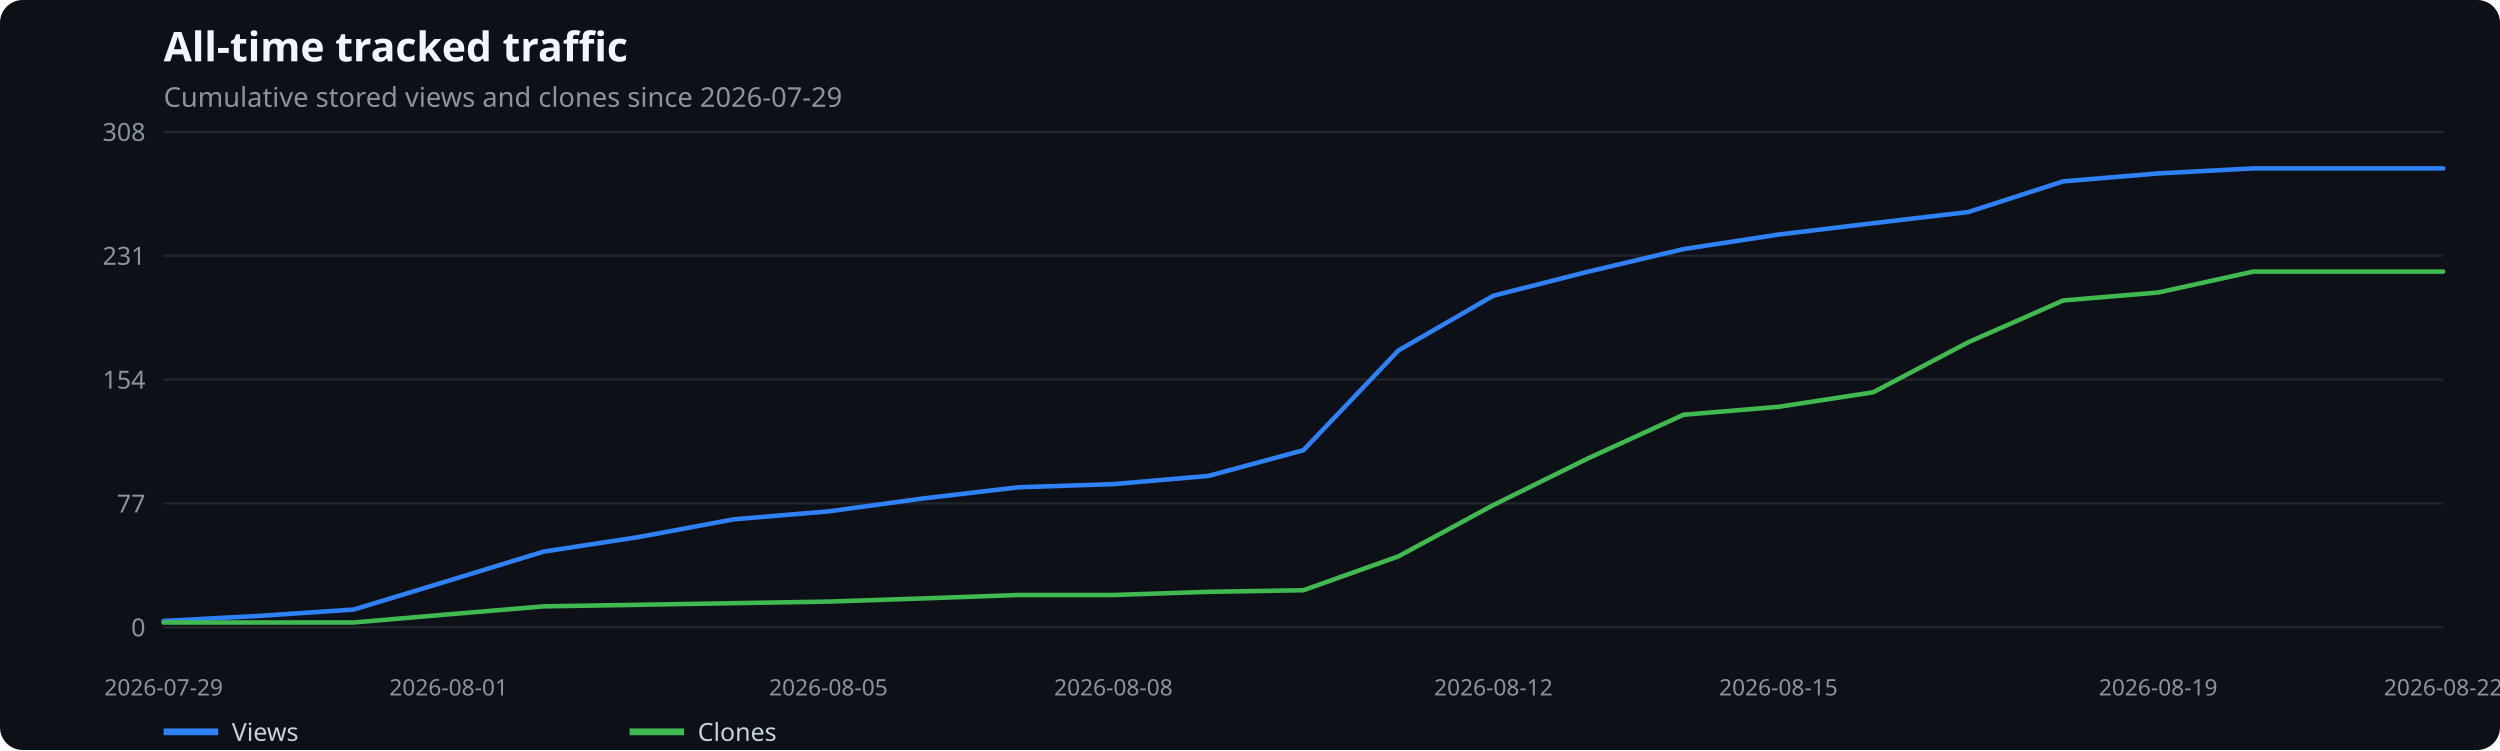
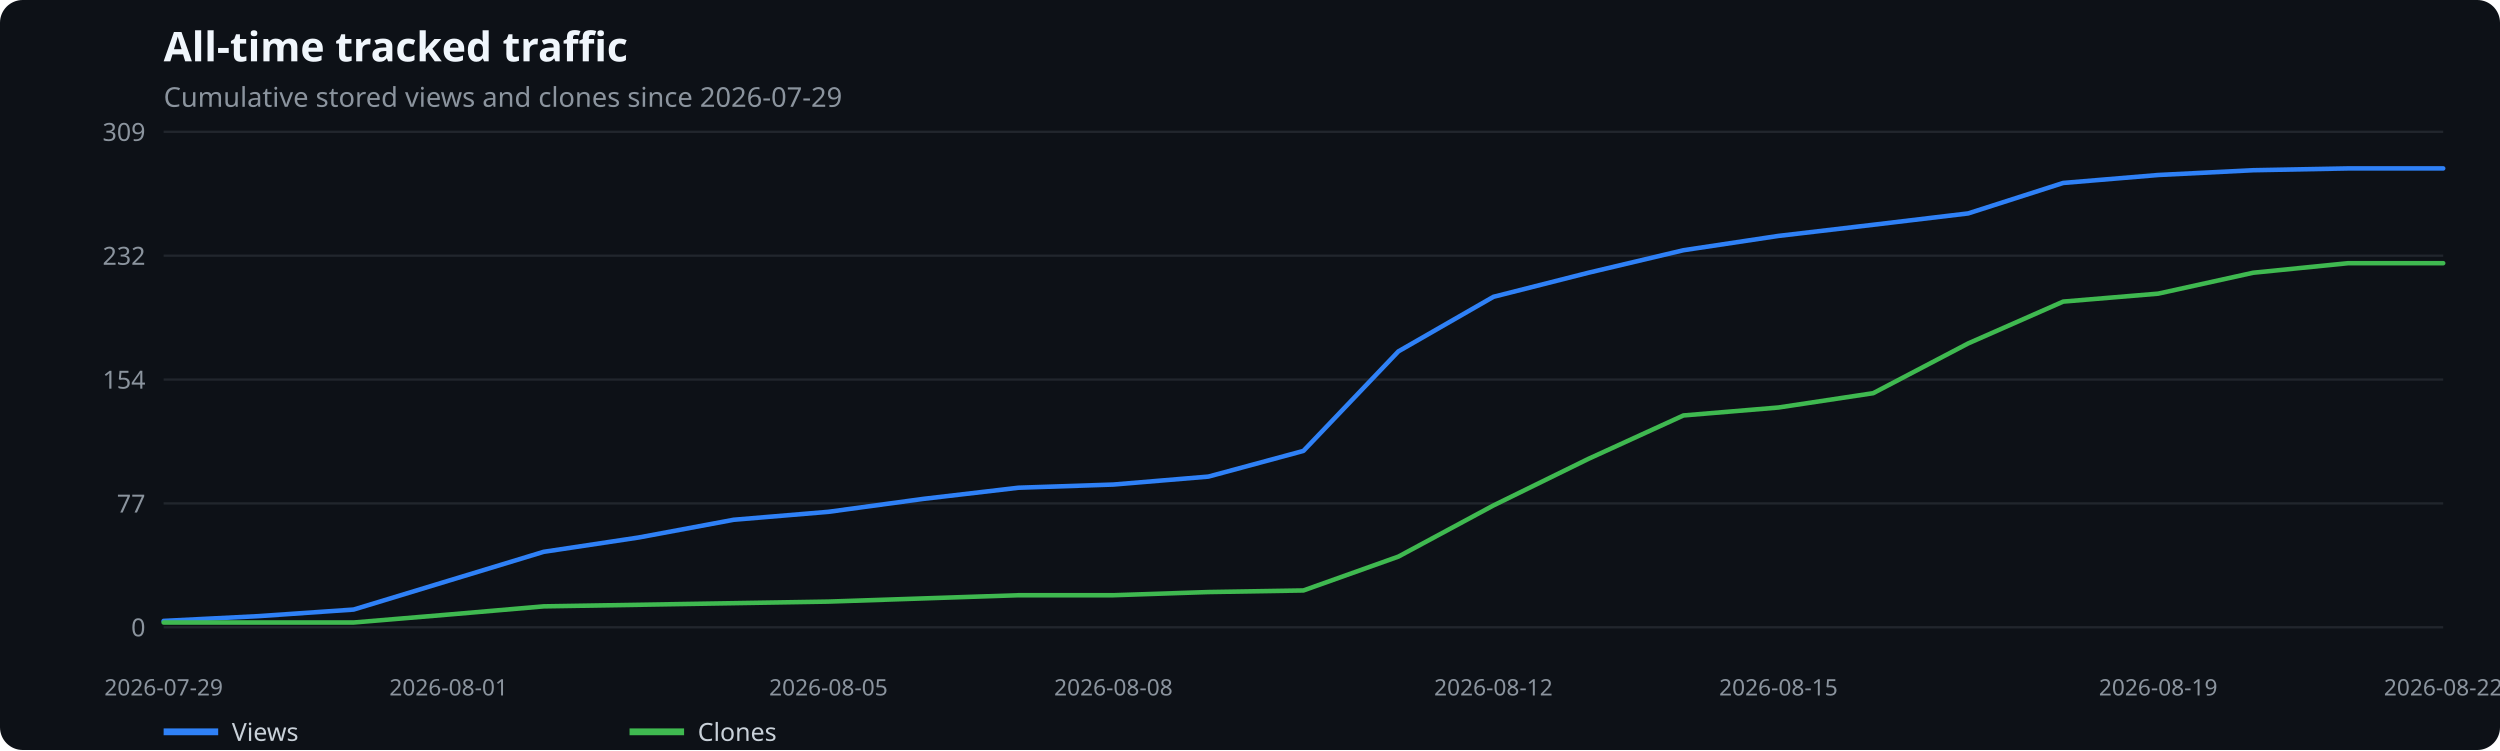
<svg xmlns="http://www.w3.org/2000/svg" width="1100" height="330" viewBox="0 0 1100 330" role="img" aria-label="All-time tracked traffic">
  <rect width="100%" height="100%" fill="#0d1117" rx="10" />
  <text x="72" y="27" fill="#f0f6fc" font-family="system-ui,sans-serif" font-size="18" font-weight="600">All-time tracked traffic</text>
  <text x="72" y="47" fill="#8b949e" font-family="system-ui,sans-serif" font-size="12">Cumulative stored views and clones since 2026-07-29</text>
  <line x1="72" x2="1075" y1="276.0" y2="276.0" stroke="#21262d" />
  <text x="64" y="280.0" text-anchor="end" fill="#8b949e" font-family="system-ui,sans-serif" font-size="11">0</text>
  <line x1="72" x2="1075" y1="221.5" y2="221.5" stroke="#21262d" />
  <text x="64" y="225.5" text-anchor="end" fill="#8b949e" font-family="system-ui,sans-serif" font-size="11">77</text>
  <line x1="72" x2="1075" y1="167.0" y2="167.0" stroke="#21262d" />
  <text x="64" y="171.0" text-anchor="end" fill="#8b949e" font-family="system-ui,sans-serif" font-size="11">154</text>
  <line x1="72" x2="1075" y1="112.5" y2="112.5" stroke="#21262d" />
-   <text x="64" y="116.5" text-anchor="end" fill="#8b949e" font-family="system-ui,sans-serif" font-size="11">231</text>
+   <text x="64" y="116.5" text-anchor="end" fill="#8b949e" font-family="system-ui,sans-serif" font-size="11">232</text>
  <line x1="72" x2="1075" y1="58.0" y2="58.0" stroke="#21262d" />
-   <text x="64" y="62.0" text-anchor="end" fill="#8b949e" font-family="system-ui,sans-serif" font-size="11">308</text>
+   <text x="64" y="62.0" text-anchor="end" fill="#8b949e" font-family="system-ui,sans-serif" font-size="11">309</text>
  <text x="72.0" y="306" text-anchor="middle" fill="#8b949e" font-family="system-ui,sans-serif" font-size="10">2026-07-29</text>
  <text x="197.4" y="306" text-anchor="middle" fill="#8b949e" font-family="system-ui,sans-serif" font-size="10">2026-08-01</text>
  <text x="364.5" y="306" text-anchor="middle" fill="#8b949e" font-family="system-ui,sans-serif" font-size="10">2026-08-05</text>
  <text x="489.9" y="306" text-anchor="middle" fill="#8b949e" font-family="system-ui,sans-serif" font-size="10">2026-08-08</text>
  <text x="657.1" y="306" text-anchor="middle" fill="#8b949e" font-family="system-ui,sans-serif" font-size="10">2026-08-12</text>
  <text x="782.5" y="306" text-anchor="middle" fill="#8b949e" font-family="system-ui,sans-serif" font-size="10">2026-08-15</text>
  <text x="949.6" y="306" text-anchor="middle" fill="#8b949e" font-family="system-ui,sans-serif" font-size="10">2026-08-19</text>
  <text x="1075.0" y="306" text-anchor="middle" fill="#8b949e" font-family="system-ui,sans-serif" font-size="10">2026-08-22</text>
-   <polyline points="72.0,273.2 113.8,271.0 155.6,268.2 197.4,255.5 239.2,242.7 281.0,236.3 322.8,228.5 364.5,225.0 406.3,219.3 448.1,214.4 489.9,213.0 531.7,209.4 573.5,198.1 615.3,154.2 657.1,130.1 698.9,119.5 740.7,109.6 782.5,103.2 824.2,98.2 866.0,93.3 907.8,79.8 949.6,76.3 991.4,74.1 1033.2,74.1 1075.0,74.1" fill="none" stroke="#2f81f7" stroke-width="2" stroke-linecap="round" stroke-linejoin="round" />
+   <polyline points="72.0,273.2 113.8,271.1 155.6,268.2 197.4,255.5 239.2,242.8 281.0,236.5 322.8,228.7 364.5,225.2 406.3,219.5 448.1,214.6 489.9,213.2 531.7,209.7 573.5,198.4 615.3,154.6 657.1,130.6 698.9,120.0 740.7,110.1 782.5,103.8 824.2,98.9 866.0,93.9 907.8,80.5 949.6,77.0 991.4,74.9 1033.2,74.1 1075.0,74.1" fill="none" stroke="#2f81f7" stroke-width="2" stroke-linecap="round" stroke-linejoin="round" />
  <line x1="72" x2="96" y1="322" y2="322" stroke="#2f81f7" stroke-width="3" />
  <text x="102" y="326" fill="#c9d1d9" font-family="system-ui,sans-serif" font-size="11">Views</text>
-   <polyline points="72.0,273.9 113.8,273.9 155.6,273.9 197.4,270.3 239.2,266.8 281.0,266.1 322.8,265.4 364.5,264.7 406.3,263.3 448.1,261.8 489.9,261.8 531.7,260.4 573.5,259.7 615.3,244.8 657.1,222.2 698.9,201.6 740.7,182.5 782.5,179.0 824.2,172.6 866.0,150.6 907.8,132.2 949.6,128.7 991.4,119.5 1033.2,119.5 1075.0,119.5" fill="none" stroke="#3fb950" stroke-width="2" stroke-linecap="round" stroke-linejoin="round" />
+   <polyline points="72.0,273.9 113.8,273.9 155.6,273.9 197.4,270.4 239.2,266.8 281.0,266.1 322.8,265.4 364.5,264.7 406.3,263.3 448.1,261.9 489.9,261.9 531.7,260.5 573.5,259.8 615.3,244.9 657.1,222.4 698.9,201.9 740.7,182.8 782.5,179.3 824.2,173.0 866.0,151.1 907.8,132.7 949.6,129.2 991.4,120.0 1033.2,115.8 1075.0,115.8" fill="none" stroke="#3fb950" stroke-width="2" stroke-linecap="round" stroke-linejoin="round" />
  <line x1="277" x2="301" y1="322" y2="322" stroke="#3fb950" stroke-width="3" />
  <text x="307" y="326" fill="#c9d1d9" font-family="system-ui,sans-serif" font-size="11">Clones</text>
</svg>
